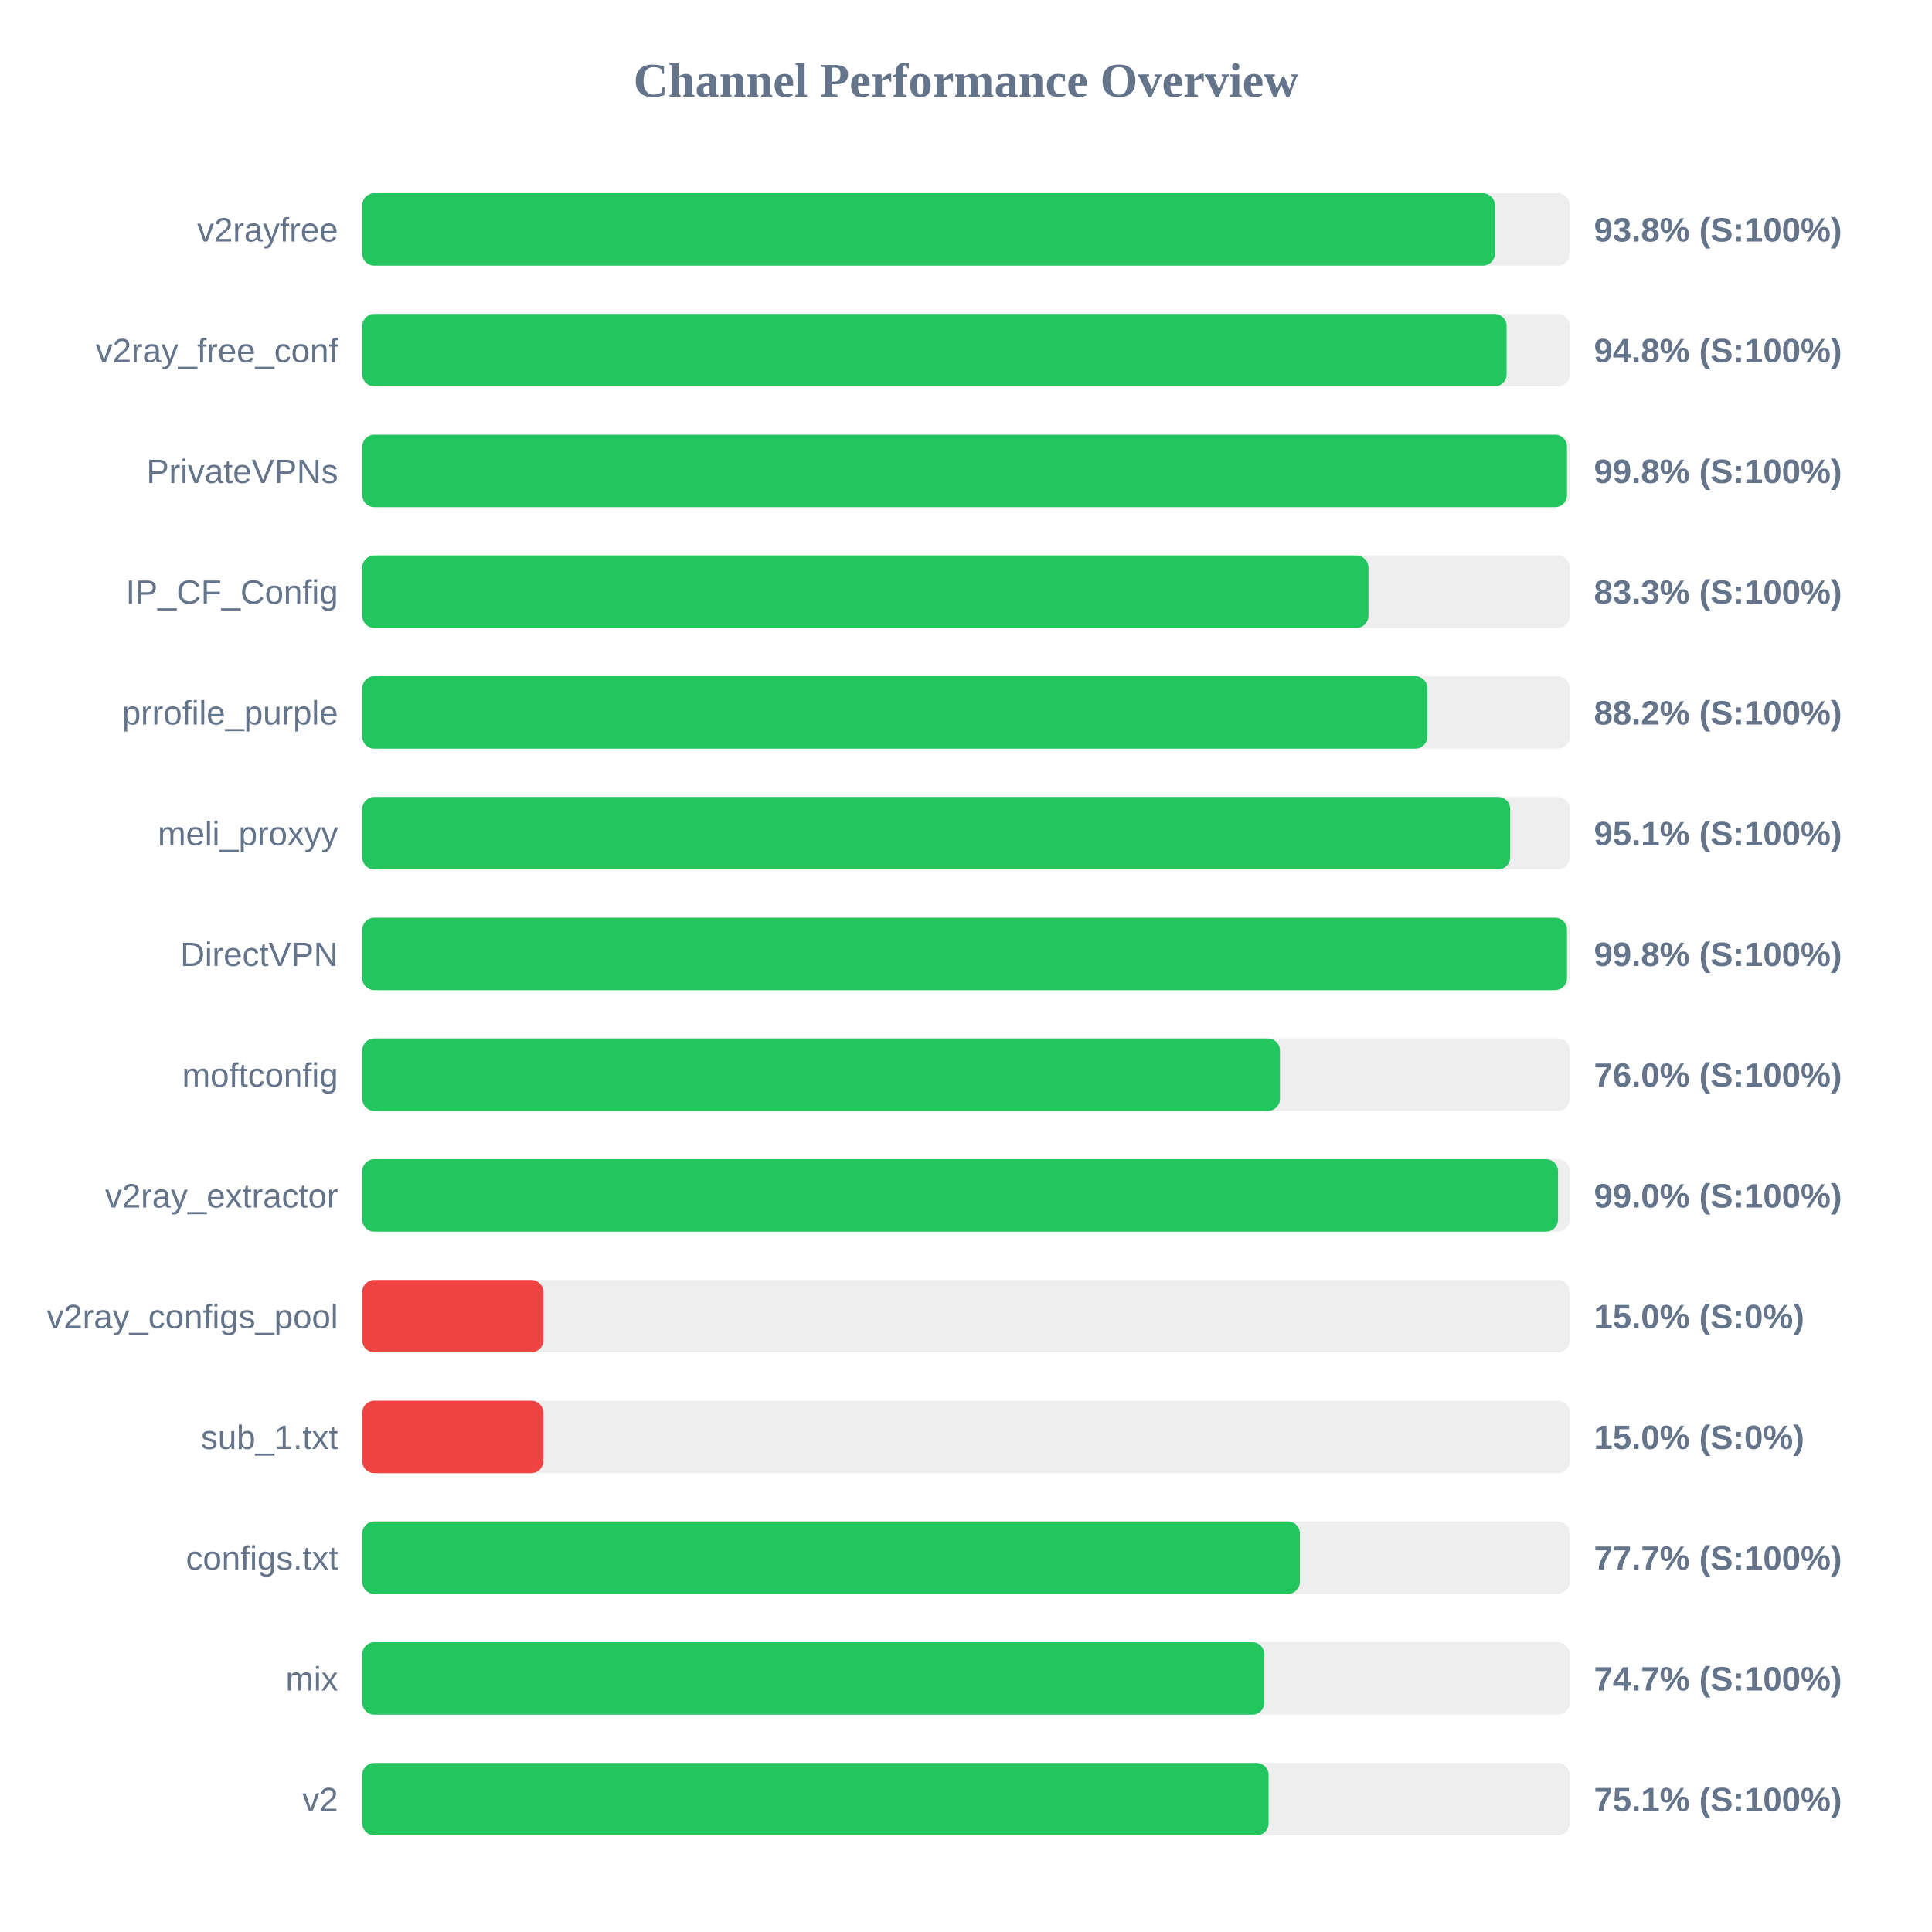
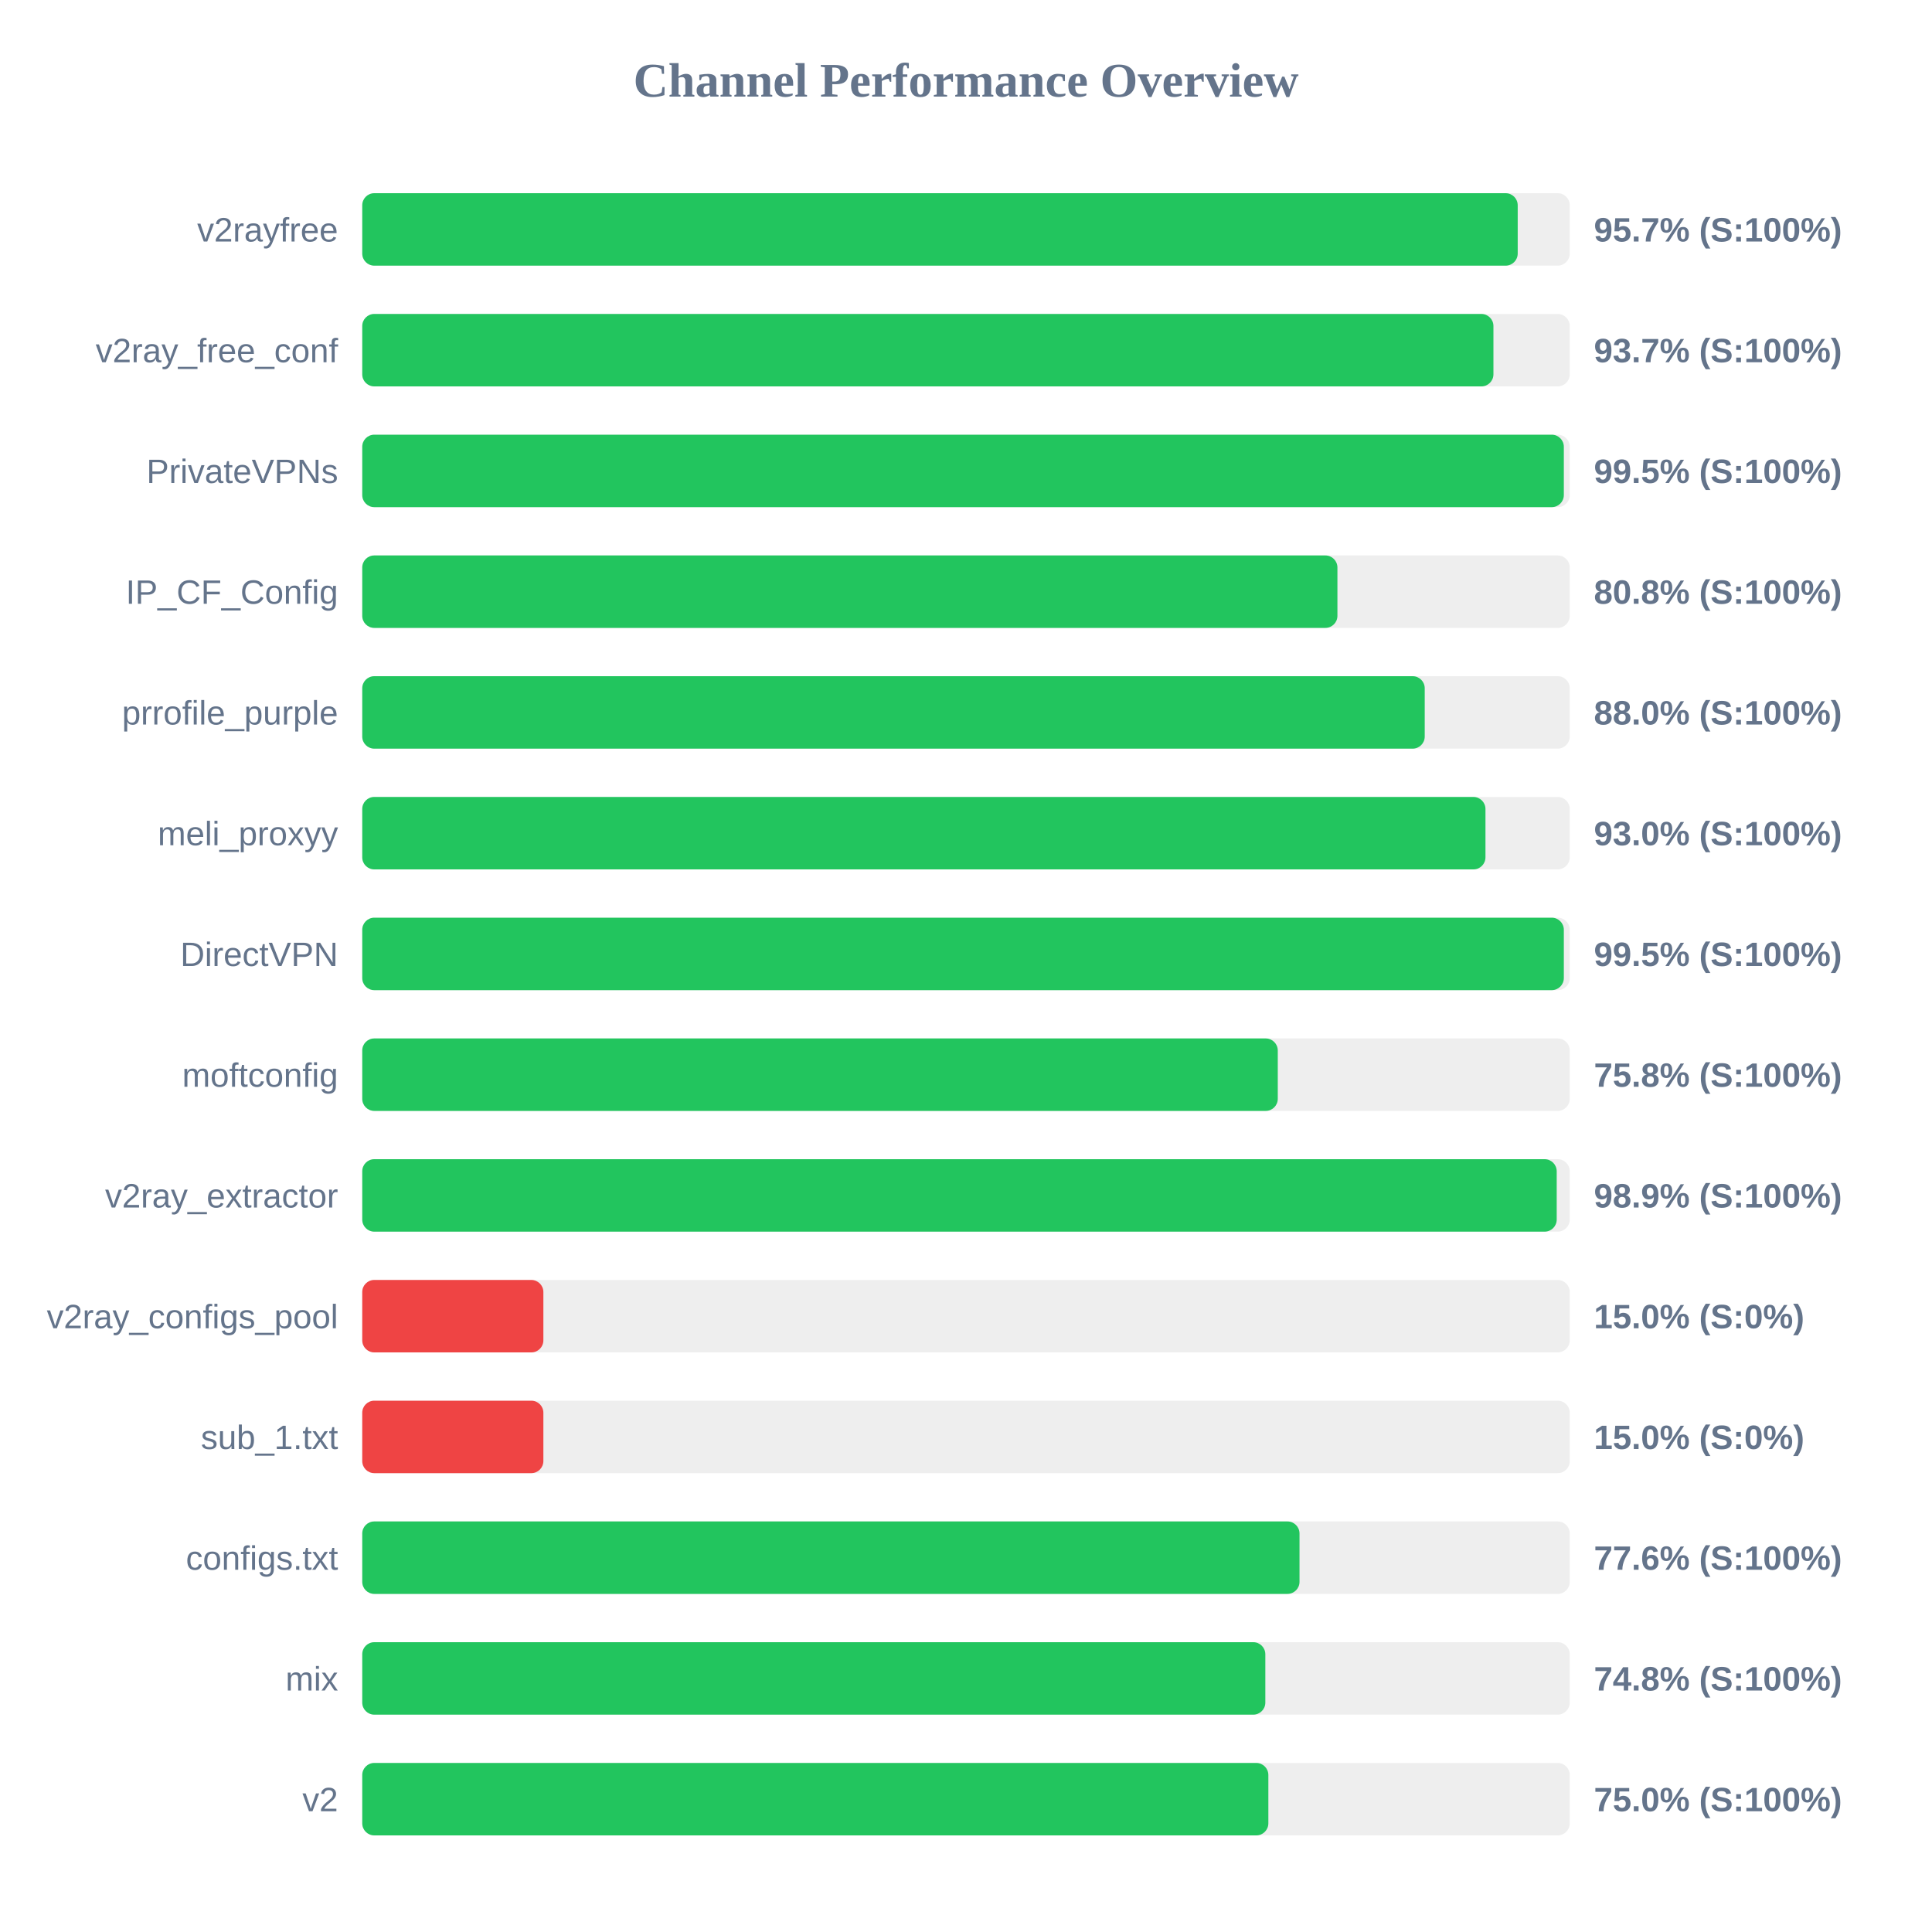
<svg xmlns="http://www.w3.org/2000/svg" width="800" height="800" version="1.1">
  <style>
        .row { font: 14px Arial; fill: #64748b; }
        .score { font: bold 14px Arial; fill: #64748b; }
    </style>
  <text x="400" y="40" text-anchor="middle" font-size="20px" font-weight="bold" fill="#64748b">Channel Performance Overview</text>
  <rect x="150" y="80" width="500" height="30" fill="#eee" rx="5" />
-   <rect x="150" y="80" width="469.0" height="30" fill="#22c55e" rx="5" />
+   <rect x="150" y="80" width="478.45" height="30" fill="#22c55e" rx="5" />
  <text x="140" y="100" text-anchor="end" class="row">v2rayfree</text>
-   <text x="660" y="100" text-anchor="start" class="score">93.8% (S:100%)</text>
+   <text x="660" y="100" text-anchor="start" class="score">95.7% (S:100%)</text>
  <rect x="150" y="130" width="500" height="30" fill="#eee" rx="5" />
-   <rect x="150" y="130" width="473.85" height="30" fill="#22c55e" rx="5" />
+   <rect x="150" y="130" width="468.4" height="30" fill="#22c55e" rx="5" />
  <text x="140" y="150" text-anchor="end" class="row">v2ray_free_conf</text>
-   <text x="660" y="150" text-anchor="start" class="score">94.8% (S:100%)</text>
+   <text x="660" y="150" text-anchor="start" class="score">93.7% (S:100%)</text>
  <rect x="150" y="180" width="500" height="30" fill="#eee" rx="5" />
-   <rect x="150" y="180" width="498.85" height="30" fill="#22c55e" rx="5" />
+   <rect x="150" y="180" width="497.55" height="30" fill="#22c55e" rx="5" />
  <text x="140" y="200" text-anchor="end" class="row">PrivateVPNs</text>
-   <text x="660" y="200" text-anchor="start" class="score">99.8% (S:100%)</text>
+   <text x="660" y="200" text-anchor="start" class="score">99.5% (S:100%)</text>
  <rect x="150" y="230" width="500" height="30" fill="#eee" rx="5" />
-   <rect x="150" y="230" width="416.65" height="30" fill="#22c55e" rx="5" />
+   <rect x="150" y="230" width="403.8" height="30" fill="#22c55e" rx="5" />
  <text x="140" y="250" text-anchor="end" class="row">IP_CF_Config</text>
-   <text x="660" y="250" text-anchor="start" class="score">83.3% (S:100%)</text>
+   <text x="660" y="250" text-anchor="start" class="score">80.8% (S:100%)</text>
  <rect x="150" y="280" width="500" height="30" fill="#eee" rx="5" />
-   <rect x="150" y="280" width="441.05" height="30" fill="#22c55e" rx="5" />
+   <rect x="150" y="280" width="439.95" height="30" fill="#22c55e" rx="5" />
  <text x="140" y="300" text-anchor="end" class="row">prrofile_purple</text>
-   <text x="660" y="300" text-anchor="start" class="score">88.2% (S:100%)</text>
+   <text x="660" y="300" text-anchor="start" class="score">88.0% (S:100%)</text>
  <rect x="150" y="330" width="500" height="30" fill="#eee" rx="5" />
-   <rect x="150" y="330" width="475.35" height="30" fill="#22c55e" rx="5" />
+   <rect x="150" y="330" width="465.1" height="30" fill="#22c55e" rx="5" />
  <text x="140" y="350" text-anchor="end" class="row">meli_proxyy</text>
-   <text x="660" y="350" text-anchor="start" class="score">95.1% (S:100%)</text>
+   <text x="660" y="350" text-anchor="start" class="score">93.0% (S:100%)</text>
  <rect x="150" y="380" width="500" height="30" fill="#eee" rx="5" />
-   <rect x="150" y="380" width="498.85" height="30" fill="#22c55e" rx="5" />
+   <rect x="150" y="380" width="497.55" height="30" fill="#22c55e" rx="5" />
  <text x="140" y="400" text-anchor="end" class="row">DirectVPN</text>
-   <text x="660" y="400" text-anchor="start" class="score">99.8% (S:100%)</text>
+   <text x="660" y="400" text-anchor="start" class="score">99.5% (S:100%)</text>
  <rect x="150" y="430" width="500" height="30" fill="#eee" rx="5" />
-   <rect x="150" y="430" width="380.0" height="30" fill="#22c55e" rx="5" />
+   <rect x="150" y="430" width="379.1" height="30" fill="#22c55e" rx="5" />
  <text x="140" y="450" text-anchor="end" class="row">moftconfig</text>
-   <text x="660" y="450" text-anchor="start" class="score">76.0% (S:100%)</text>
+   <text x="660" y="450" text-anchor="start" class="score">75.8% (S:100%)</text>
  <rect x="150" y="480" width="500" height="30" fill="#eee" rx="5" />
-   <rect x="150" y="480" width="495.15" height="30" fill="#22c55e" rx="5" />
+   <rect x="150" y="480" width="494.6" height="30" fill="#22c55e" rx="5" />
  <text x="140" y="500" text-anchor="end" class="row">v2ray_extractor</text>
-   <text x="660" y="500" text-anchor="start" class="score">99.0% (S:100%)</text>
+   <text x="660" y="500" text-anchor="start" class="score">98.9% (S:100%)</text>
  <rect x="150" y="530" width="500" height="30" fill="#eee" rx="5" />
  <rect x="150" y="530" width="75.0" height="30" fill="#ef4444" rx="5" />
  <text x="140" y="550" text-anchor="end" class="row">v2ray_configs_pool</text>
  <text x="660" y="550" text-anchor="start" class="score">15.0% (S:0%)</text>
  <rect x="150" y="580" width="500" height="30" fill="#eee" rx="5" />
  <rect x="150" y="580" width="75.0" height="30" fill="#ef4444" rx="5" />
  <text x="140" y="600" text-anchor="end" class="row">sub_1.txt</text>
  <text x="660" y="600" text-anchor="start" class="score">15.0% (S:0%)</text>
  <rect x="150" y="630" width="500" height="30" fill="#eee" rx="5" />
-   <rect x="150" y="630" width="388.25" height="30" fill="#22c55e" rx="5" />
+   <rect x="150" y="630" width="388.1" height="30" fill="#22c55e" rx="5" />
  <text x="140" y="650" text-anchor="end" class="row">configs.txt</text>
-   <text x="660" y="650" text-anchor="start" class="score">77.7% (S:100%)</text>
+   <text x="660" y="650" text-anchor="start" class="score">77.6% (S:100%)</text>
  <rect x="150" y="680" width="500" height="30" fill="#eee" rx="5" />
-   <rect x="150" y="680" width="373.55" height="30" fill="#22c55e" rx="5" />
+   <rect x="150" y="680" width="373.95" height="30" fill="#22c55e" rx="5" />
  <text x="140" y="700" text-anchor="end" class="row">mix</text>
-   <text x="660" y="700" text-anchor="start" class="score">74.7% (S:100%)</text>
+   <text x="660" y="700" text-anchor="start" class="score">74.8% (S:100%)</text>
  <rect x="150" y="730" width="500" height="30" fill="#eee" rx="5" />
-   <rect x="150" y="730" width="375.3" height="30" fill="#22c55e" rx="5" />
+   <rect x="150" y="730" width="375.2" height="30" fill="#22c55e" rx="5" />
  <text x="140" y="750" text-anchor="end" class="row">v2</text>
-   <text x="660" y="750" text-anchor="start" class="score">75.1% (S:100%)</text>
+   <text x="660" y="750" text-anchor="start" class="score">75.0% (S:100%)</text>
</svg>
